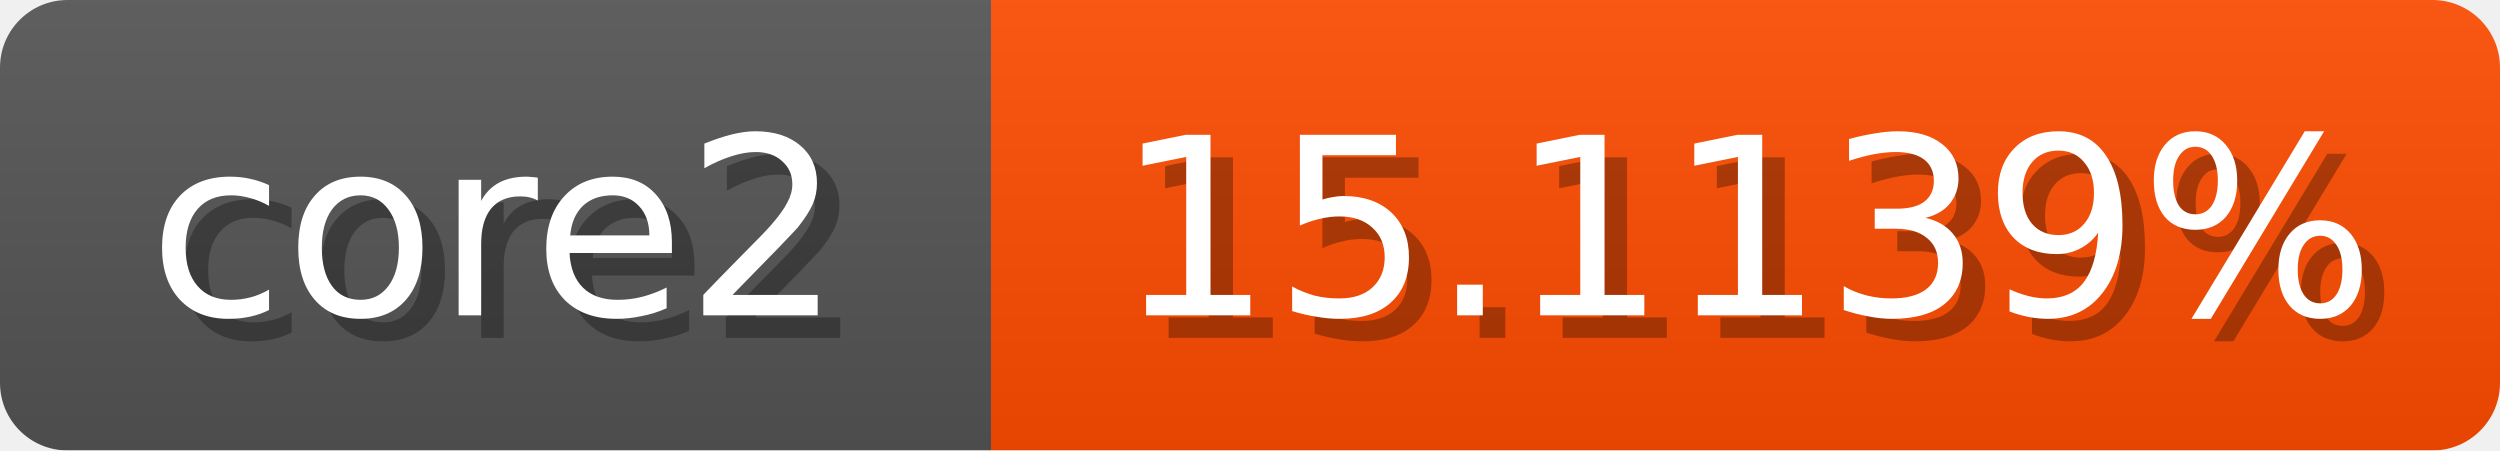
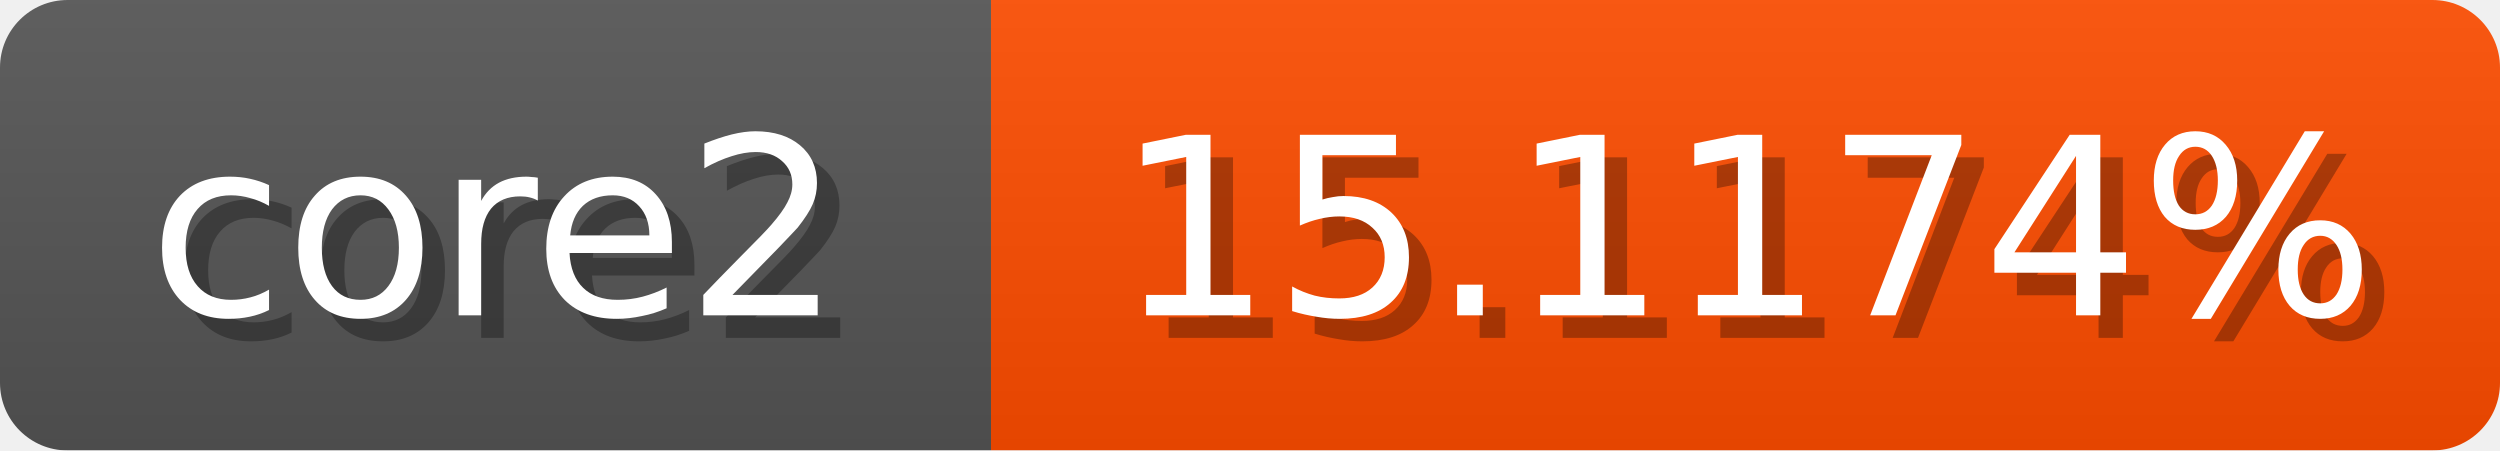
<svg xmlns="http://www.w3.org/2000/svg" width="111" height="20">
  <linearGradient id="b" x2="0" y2="100%">
    <stop offset="0" stop-color="#bbb" stop-opacity=".1" />
    <stop offset="1" stop-opacity=".1" />
  </linearGradient>
  <mask id="anybadge_1">
    <rect width="111" height="20" rx="3" fill="#fff" />
  </mask>
  <g mask="url(#anybadge_1)">
    <path fill="#555" d="M0 0h44v20H0z" />
    <path fill="#ff4d00" d="M44 0h67v20H44z" />
    <path fill="url(#b)" d="M0 0h111v20H0z" />
  </g>
  <g fill="#fff" text-anchor="middle" font-family="DejaVu Sans,Verdana,Geneva,sans-serif" font-size="11">
    <text x="23.0" y="15" fill="#010101" fill-opacity=".3">core2</text>
    <text x="22.0" y="14">core2</text>
  </g>
  <g fill="#fff" text-anchor="middle" font-family="DejaVu Sans,Verdana,Geneva,sans-serif" font-size="11">
-     <text x="78.5" y="15" fill="#010101" fill-opacity=".3">15.1139%</text>
-     <text x="77.5" y="14">15.1139%</text>
+     <text x="78.5" y="15" fill="#010101" fill-opacity=".3">15.1174%</text>
+     <text x="77.5" y="14">15.1174%</text>
  </g>
</svg>
